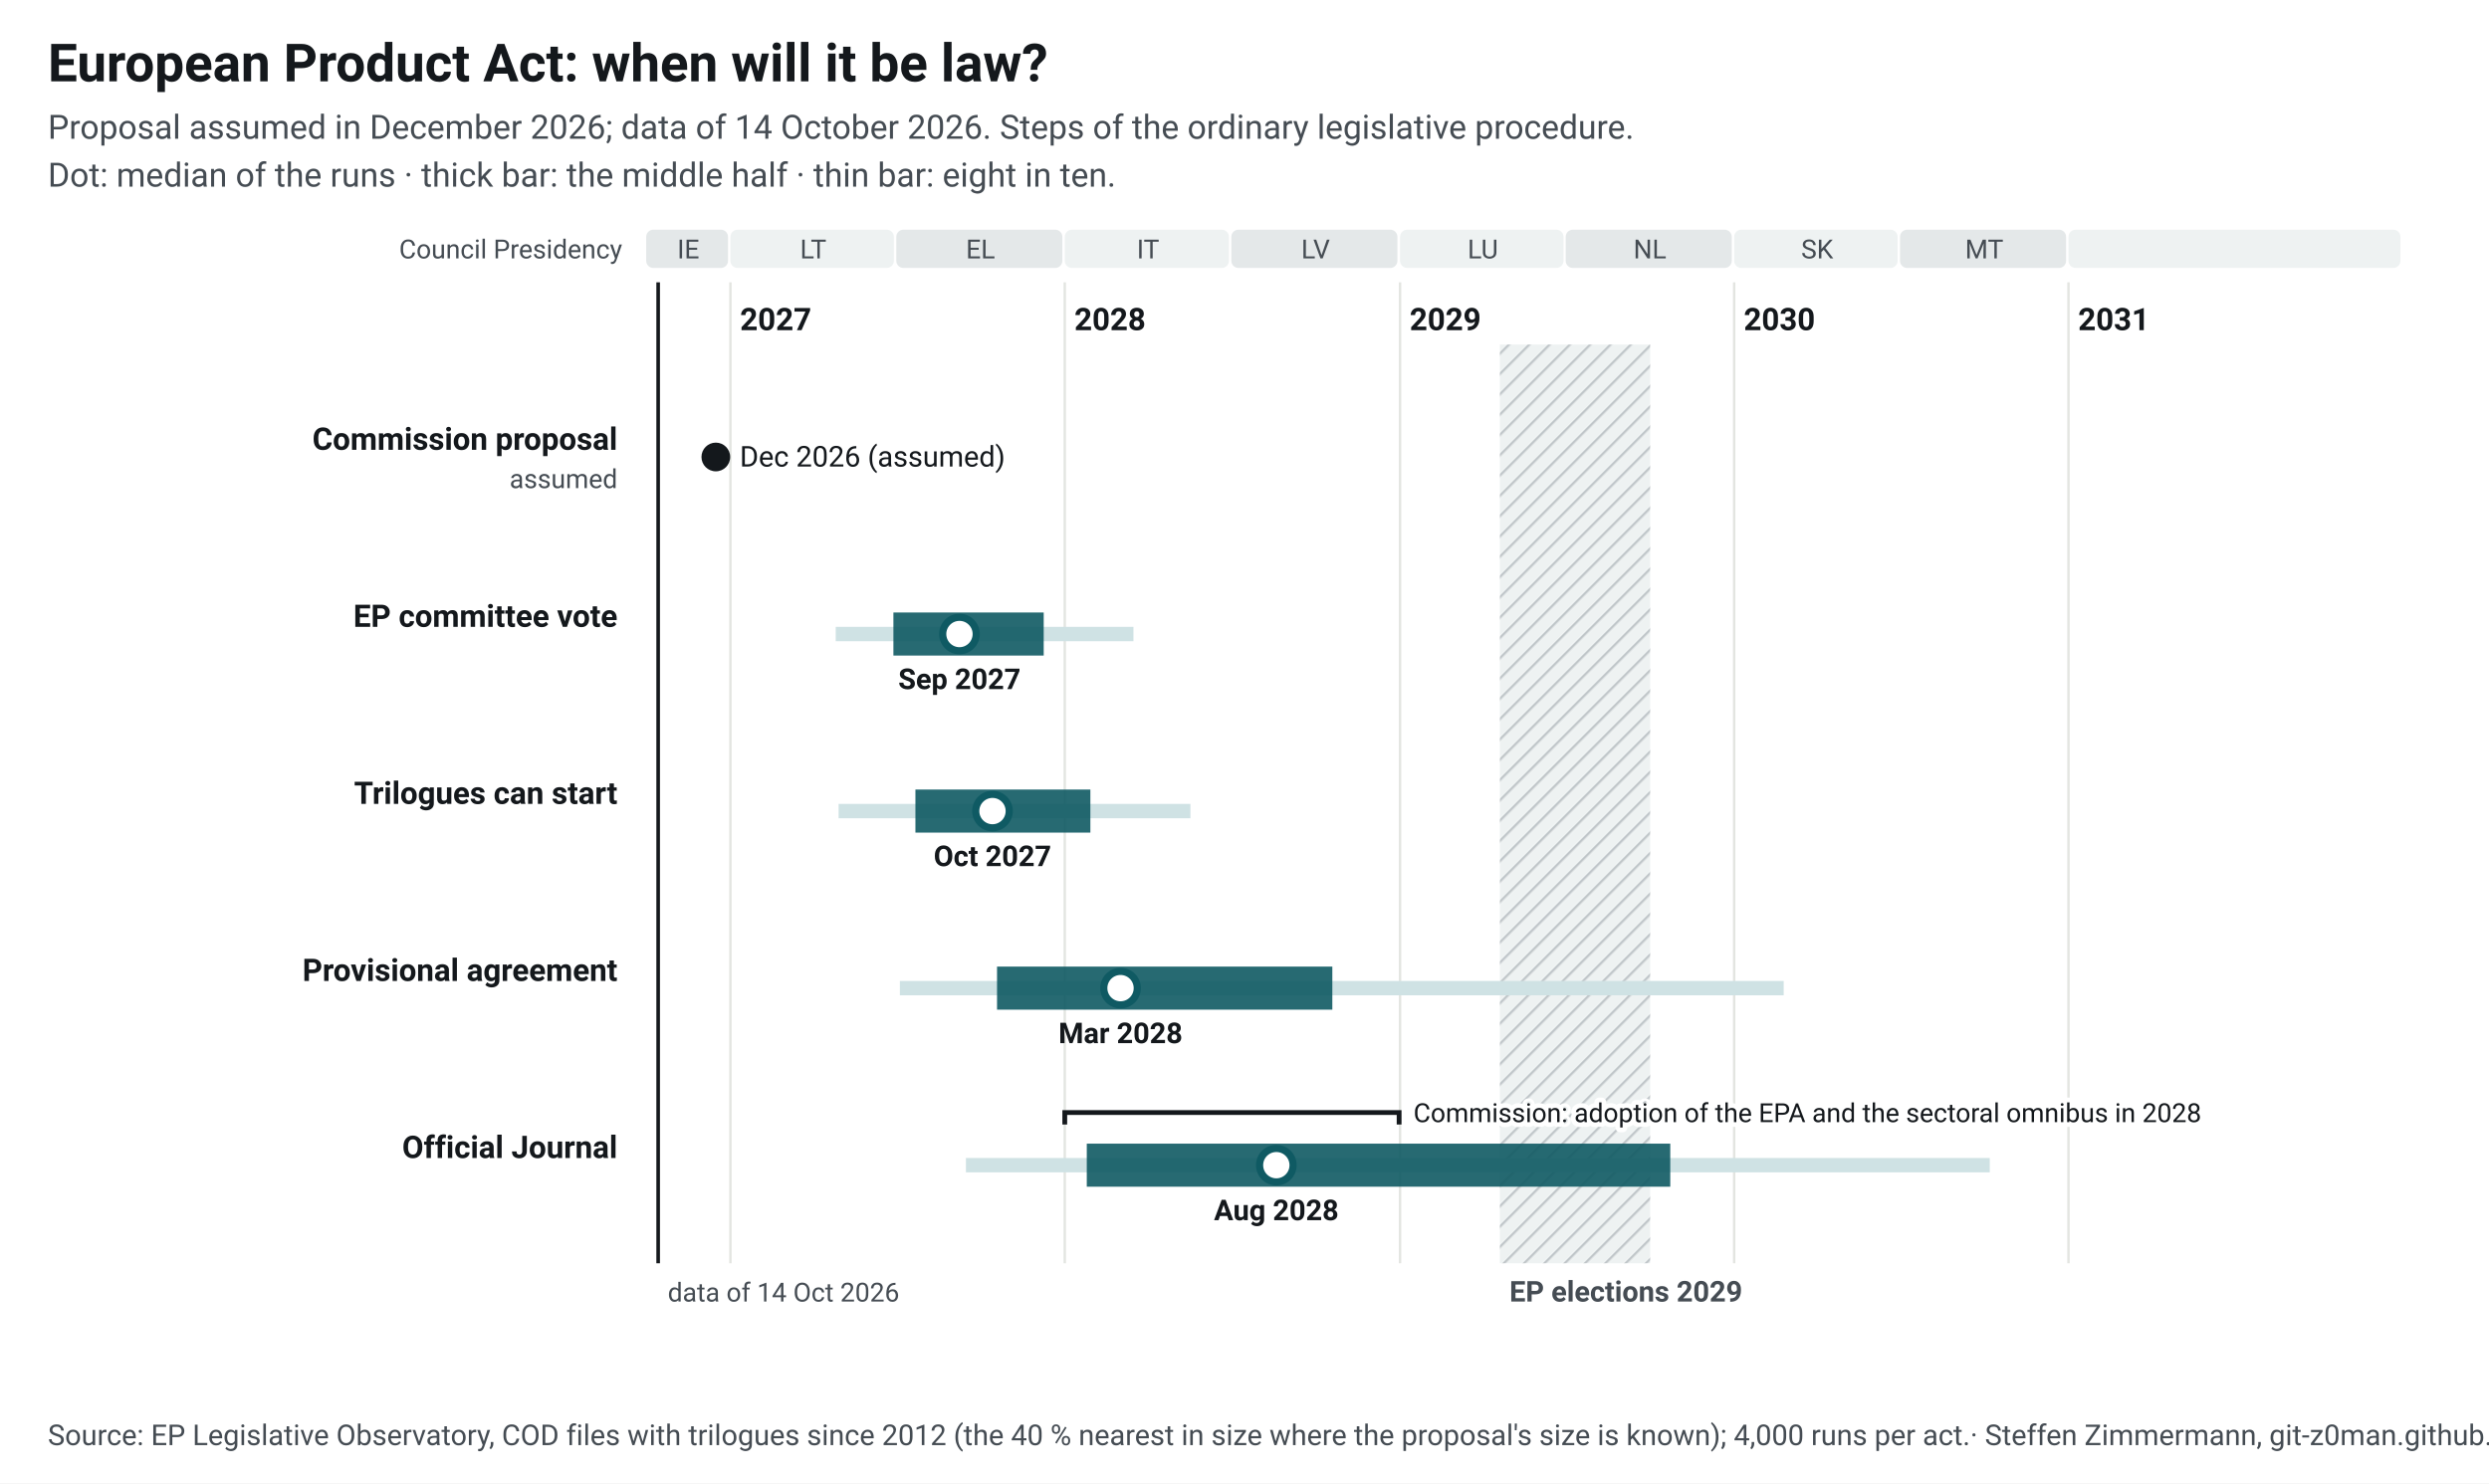
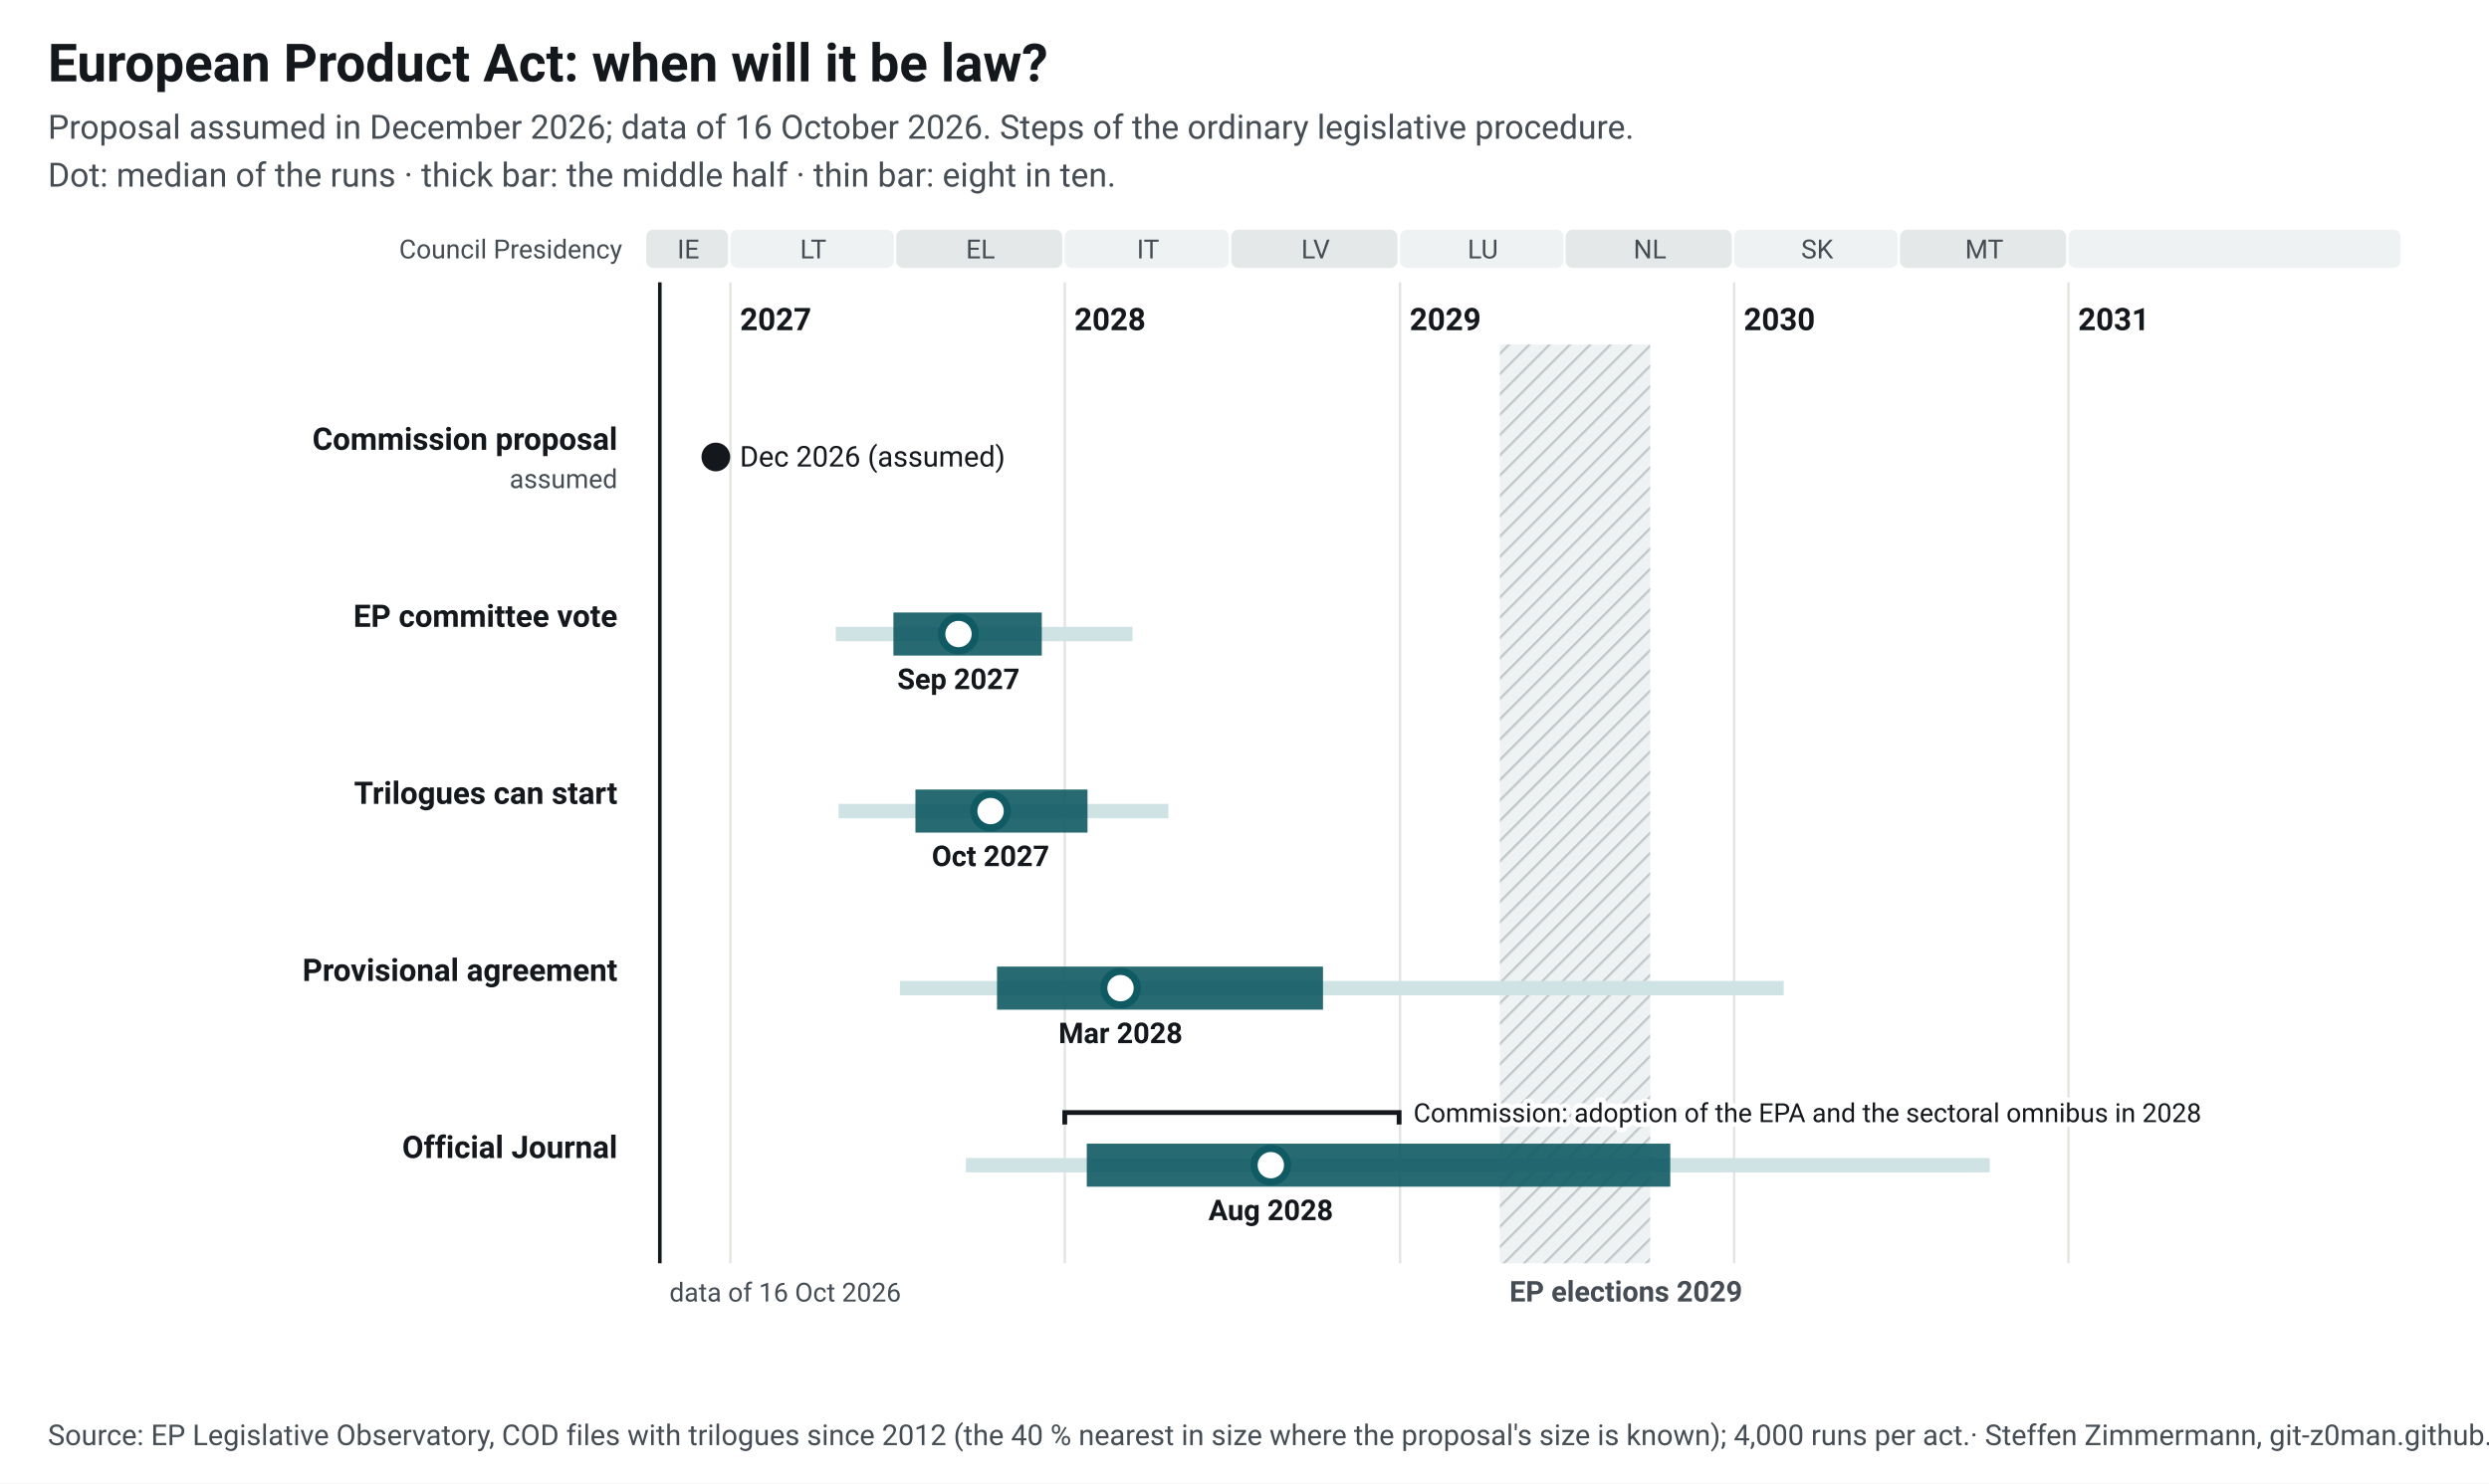
<svg xmlns="http://www.w3.org/2000/svg" width="1040" height="620" viewBox="0 0 1040 620" font-family="&quot;Source Sans 3&quot;, system-ui, -apple-system, Segoe UI, Roboto, Arial, sans-serif" font-size="13">
  <style>.ink{fill:#14181c}.mu{fill:#454c53}.gr{stroke:#e3e5e1;stroke-width:1}.pa{fill:#eef2f2}.pb{fill:#e4e8e9}.hb{fill:#eef2f2}.hl{stroke:#c3c9cc}.wt{fill:#454c53}.pt{fill:#14181c;paint-order:stroke;stroke:#fff;stroke-width:4px;stroke-linejoin:round}.pl{stroke:#14181c}.td{stroke:#14181c;stroke-width:1.5}.b50{fill:#0f5a63;opacity:.9}.b80{fill:#cfe2e4}.med{fill:#fff;stroke:#0f5a63}.fx{fill:#14181c}.c1{stroke:#0f5a63}.c2{stroke:#454c53;stroke-dasharray:7 4}a text{fill:#0f5a63}.nl-pending{fill:#0f5a63}.nl-adopted{fill:#5b646b}.nl-plan{fill:#fff;stroke:#14181c}.nl-open{fill:none;stroke:#14181c}.nl-q{fill:#14181c}.nl-row{stroke:#e3e5e1;stroke-width:.6}.nl-g-announced{fill:#f1f2f3}.nl-g-pending{fill:#e3eeef}.nl-g-adopted{fill:#eef2f2}</style>
  <rect width="1040" height="620" fill="#fff" />
  <text x="20" y="34" font-size="22" font-weight="700" class="ink">European Product Act: when will it be law?</text>
-   <text x="20" y="58" font-size="14" class="mu">Proposal assumed in December 2026; data of 14 October 2026. Steps of the ordinary legislative procedure.</text>
+   <text x="20" y="58" font-size="14" class="mu">Proposal assumed in December 2026; data of 16 October 2026. Steps of the ordinary legislative procedure.</text>
  <text x="20" y="78" font-size="14" class="mu">Dot: median of the runs · thick bar: the middle half · thin bar: eight in ten.</text>
  <g transform="translate(20,92)">
    <defs>
      <pattern id="hatch" width="6" height="6" patternUnits="userSpaceOnUse" patternTransform="rotate(45)">
        <rect width="6" height="6" class="hb" />
        <line x1="0" y1="0" x2="0" y2="6" class="hl" stroke-width="2" />
      </pattern>
    </defs>
    <rect x="250.0" y="4" width="34.2" height="16" rx="3" class="pb" data-tip="Council Presidency: IE, Jul 2026 to Dec 2026" />
    <text x="267.6" y="16" text-anchor="middle" font-size="11" class="mu">IE</text>
    <rect x="285.2" y="4" width="68.3" height="16" rx="3" class="pa" data-tip="Council Presidency: LT, Jan 2027 to Jun 2027" />
    <text x="319.8" y="16" text-anchor="middle" font-size="11" class="mu">LT</text>
    <rect x="354.5" y="4" width="69.4" height="16" rx="3" class="pb" data-tip="Council Presidency: EL, Jul 2027 to Dec 2027" />
    <text x="389.7" y="16" text-anchor="middle" font-size="11" class="mu">EL</text>
    <rect x="424.9" y="4" width="68.6" height="16" rx="3" class="pa" data-tip="Council Presidency: IT, Jan 2028 to Jun 2028" />
    <text x="459.7" y="16" text-anchor="middle" font-size="11" class="mu">IT</text>
    <rect x="494.5" y="4" width="69.4" height="16" rx="3" class="pb" data-tip="Council Presidency: LV, Jul 2028 to Dec 2028" />
    <text x="529.7" y="16" text-anchor="middle" font-size="11" class="mu">LV</text>
    <rect x="565.0" y="4" width="68.3" height="16" rx="3" class="pa" data-tip="Council Presidency: LU, Jan 2029 to Jun 2029" />
    <text x="599.6" y="16" text-anchor="middle" font-size="11" class="mu">LU</text>
    <rect x="634.2" y="4" width="69.4" height="16" rx="3" class="pb" data-tip="Council Presidency: NL, Jul 2029 to Dec 2029" />
    <text x="669.4" y="16" text-anchor="middle" font-size="11" class="mu">NL</text>
    <rect x="704.6" y="4" width="68.3" height="16" rx="3" class="pa" data-tip="Council Presidency: SK, Jan 2030 to Jun 2030" />
    <text x="739.3" y="16" text-anchor="middle" font-size="11" class="mu">SK</text>
    <rect x="773.9" y="4" width="69.4" height="16" rx="3" class="pb" data-tip="Council Presidency: MT, Jul 2030 to Dec 2030" />
    <text x="809.1" y="16" text-anchor="middle" font-size="11" class="mu">MT</text>
    <rect x="844.3" y="4" width="138.7" height="16" rx="3" class="pa" data-tip="Council Presidency: not decided, Jan 2031 to Dec 2031" />
    <text x="914.2" y="16" text-anchor="middle" font-size="11" class="mu" />
    <line x1="285.2" y1="26" x2="285.2" y2="436" class="gr" />
    <text x="289.2" y="46" font-weight="600" class="ink">2027</text>
    <line x1="424.9" y1="26" x2="424.9" y2="436" class="gr" />
    <text x="428.9" y="46" font-weight="600" class="ink">2028</text>
    <line x1="565.0" y1="26" x2="565.0" y2="436" class="gr" />
    <text x="569.0" y="46" font-weight="600" class="ink">2029</text>
    <line x1="704.6" y1="26" x2="704.6" y2="436" class="gr" />
    <text x="708.6" y="46" font-weight="600" class="ink">2030</text>
    <line x1="844.3" y1="26" x2="844.3" y2="436" class="gr" />
    <text x="848.3" y="46" font-weight="600" class="ink">2031</text>
    <rect x="606.7" y="52" width="62.8" height="384" fill="url(#hatch)" data-tip="European elections 2029: Parliament does no legislative work from its last session in April until the new committees vote again in October (assumption, as in 2024; the dates are not set yet)." />
    <text x="610.7" y="452" font-size="12" font-weight="600" class="wt">EP elections 2029</text>
    <text x="240" y="16" text-anchor="end" font-size="11" class="mu">Council Presidency</text>
-     <line x1="255.0" y1="26" x2="255.0" y2="436" class="td" />
-     <text x="259.0" y="452" font-size="11" class="mu">data of 14 Oct 2026</text>
+     <line x1="255.7" y1="26" x2="255.7" y2="436" class="td" />
+     <text x="259.7" y="452" font-size="11" class="mu">data of 16 Oct 2026</text>
    <text x="238" y="96.0" text-anchor="end" font-weight="600" class="ink lnk">Commission proposal</text>
    <text x="238" y="112.0" text-anchor="end" font-size="11" class="mu">assumed</text>
    <circle cx="279.1" cy="99.0" r="6" class="fx" data-tip="Commission proposal: 16 Dec 2026" />
    <text x="289.1" y="103.0" font-size="12" class="ink">Dec 2026 (assumed)</text>
    <text x="238" y="170.0" text-anchor="end" font-weight="600" class="ink lnk">EP committee vote</text>
-     <rect x="329.2" y="170.0" width="124.4" height="6" class="b80" data-tip="EP committee vote: median Sep 2027; half of the runs Jun 2027 to Dec 2027; eight in ten Apr 2027 to Mar 2028" />
-     <rect x="353.3" y="164.0" width="62.8" height="18" class="b50" data-tip="EP committee vote: median Sep 2027; half of the runs Jun 2027 to Dec 2027; eight in ten Apr 2027 to Mar 2028" />
-     <circle cx="380.9" cy="173.0" r="7" class="med" stroke-width="3" data-tip="EP committee vote: median Sep 2027; half of the runs Jun 2027 to Dec 2027; eight in ten Apr 2027 to Mar 2028" />
-     <text x="380.9" y="196.0" text-anchor="middle" font-size="12" font-weight="600" class="ink">Sep 2027</text>
+     <rect x="329.2" y="170.0" width="124.0" height="6" class="b80" data-tip="EP committee vote: median Sep 2027; half of the runs Jun 2027 to Dec 2027; eight in ten Apr 2027 to Mar 2028" />
+     <rect x="353.3" y="164.0" width="62.0" height="18" class="b50" data-tip="EP committee vote: median Sep 2027; half of the runs Jun 2027 to Dec 2027; eight in ten Apr 2027 to Mar 2028" />
+     <circle cx="380.5" cy="173.0" r="7" class="med" stroke-width="3" data-tip="EP committee vote: median Sep 2027; half of the runs Jun 2027 to Dec 2027; eight in ten Apr 2027 to Mar 2028" />
+     <text x="380.5" y="196.0" text-anchor="middle" font-size="12" font-weight="600" class="ink">Sep 2027</text>
    <text x="238" y="244.0" text-anchor="end" font-weight="600" class="ink lnk">Trilogues can start</text>
-     <rect x="330.4" y="244.0" width="147.0" height="6" class="b80" data-tip="Trilogues can start: median Oct 2027; half of the runs Jul 2027 to Jan 2028; eight in ten Apr 2027 to May 2028" />
-     <rect x="362.5" y="238.0" width="73.1" height="18" class="b50" data-tip="Trilogues can start: median Oct 2027; half of the runs Jul 2027 to Jan 2028; eight in ten Apr 2027 to May 2028" />
-     <circle cx="394.7" cy="247.0" r="7" class="med" stroke-width="3" data-tip="Trilogues can start: median Oct 2027; half of the runs Jul 2027 to Jan 2028; eight in ten Apr 2027 to May 2028" />
-     <text x="394.7" y="270.0" text-anchor="middle" font-size="12" font-weight="600" class="ink">Oct 2027</text>
+     <rect x="330.4" y="244.0" width="137.8" height="6" class="b80" data-tip="Trilogues can start: median Oct 2027; half of the runs Jul 2027 to Jan 2028; eight in ten Apr 2027 to Apr 2028" />
+     <rect x="362.5" y="238.0" width="71.9" height="18" class="b50" data-tip="Trilogues can start: median Oct 2027; half of the runs Jul 2027 to Jan 2028; eight in ten Apr 2027 to Apr 2028" />
+     <circle cx="393.9" cy="247.0" r="7" class="med" stroke-width="3" data-tip="Trilogues can start: median Oct 2027; half of the runs Jul 2027 to Jan 2028; eight in ten Apr 2027 to Apr 2028" />
+     <text x="393.9" y="270.0" text-anchor="middle" font-size="12" font-weight="600" class="ink">Oct 2027</text>
    <text x="238" y="318.0" text-anchor="end" font-weight="600" class="ink lnk">Provisional agreement</text>
    <rect x="356.0" y="318.0" width="369.3" height="6" class="b80" data-tip="Provisional agreement: median Mar 2028; half of the runs Oct 2027 to Oct 2028; eight in ten Jul 2027 to Feb 2030" />
-     <rect x="396.6" y="312.0" width="140.1" height="18" class="b50" data-tip="Provisional agreement: median Mar 2028; half of the runs Oct 2027 to Oct 2028; eight in ten Jul 2027 to Feb 2030" />
+     <rect x="396.6" y="312.0" width="136.2" height="18" class="b50" data-tip="Provisional agreement: median Mar 2028; half of the runs Oct 2027 to Oct 2028; eight in ten Jul 2027 to Feb 2030" />
    <circle cx="448.2" cy="321.0" r="7" class="med" stroke-width="3" data-tip="Provisional agreement: median Mar 2028; half of the runs Oct 2027 to Oct 2028; eight in ten Jul 2027 to Feb 2030" />
    <text x="448.2" y="344.0" text-anchor="middle" font-size="12" font-weight="600" class="ink">Mar 2028</text>
    <text x="238" y="392.0" text-anchor="end" font-weight="600" class="ink lnk">Official Journal</text>
    <rect x="383.6" y="392.0" width="427.8" height="6" class="b80" data-tip="Official Journal: median Aug 2028; half of the runs Jan 2028 to Oct 2029; eight in ten Sep 2027 to Oct 2030" />
    <rect x="434.1" y="386.0" width="243.8" height="18" class="b50" data-tip="Official Journal: median Aug 2028; half of the runs Jan 2028 to Oct 2029; eight in ten Sep 2027 to Oct 2030" />
-     <circle cx="513.3" cy="395.0" r="7" class="med" stroke-width="3" data-tip="Official Journal: median Aug 2028; half of the runs Jan 2028 to Oct 2029; eight in ten Sep 2027 to Oct 2030" />
-     <text x="513.3" y="418.0" text-anchor="middle" font-size="12" font-weight="600" class="ink">Aug 2028</text>
+     <circle cx="511.0" cy="395.0" r="7" class="med" stroke-width="3" data-tip="Official Journal: median Aug 2028; half of the runs Jan 2028 to Oct 2029; eight in ten Sep 2027 to Oct 2030" />
+     <text x="511.0" y="418.0" text-anchor="middle" font-size="12" font-weight="600" class="ink">Aug 2028</text>
    <path d="M424.9,378.0 V373.0 H564.6 V378.0" fill="none" class="pl" stroke-width="2" data-tip="Commission: adoption of the EPA and the sectoral omnibus in 2028" />
    <text x="570.6" y="377.0" font-size="11" class="pt">Commission: adoption of the EPA and the sectoral omnibus in 2028</text>
  </g>
  <text x="20" y="604" font-size="12" class="mu">Source: EP Legislative Observatory, COD files with trilogues since 2012 (the 40 % nearest in size where the proposal's size is known); 4,000 runs per act.<tspan> · Steffen Zimmermann, git-z0man.github.io/eu-regulation-timeline, CC BY 4.0</tspan>
  </text>
</svg>
